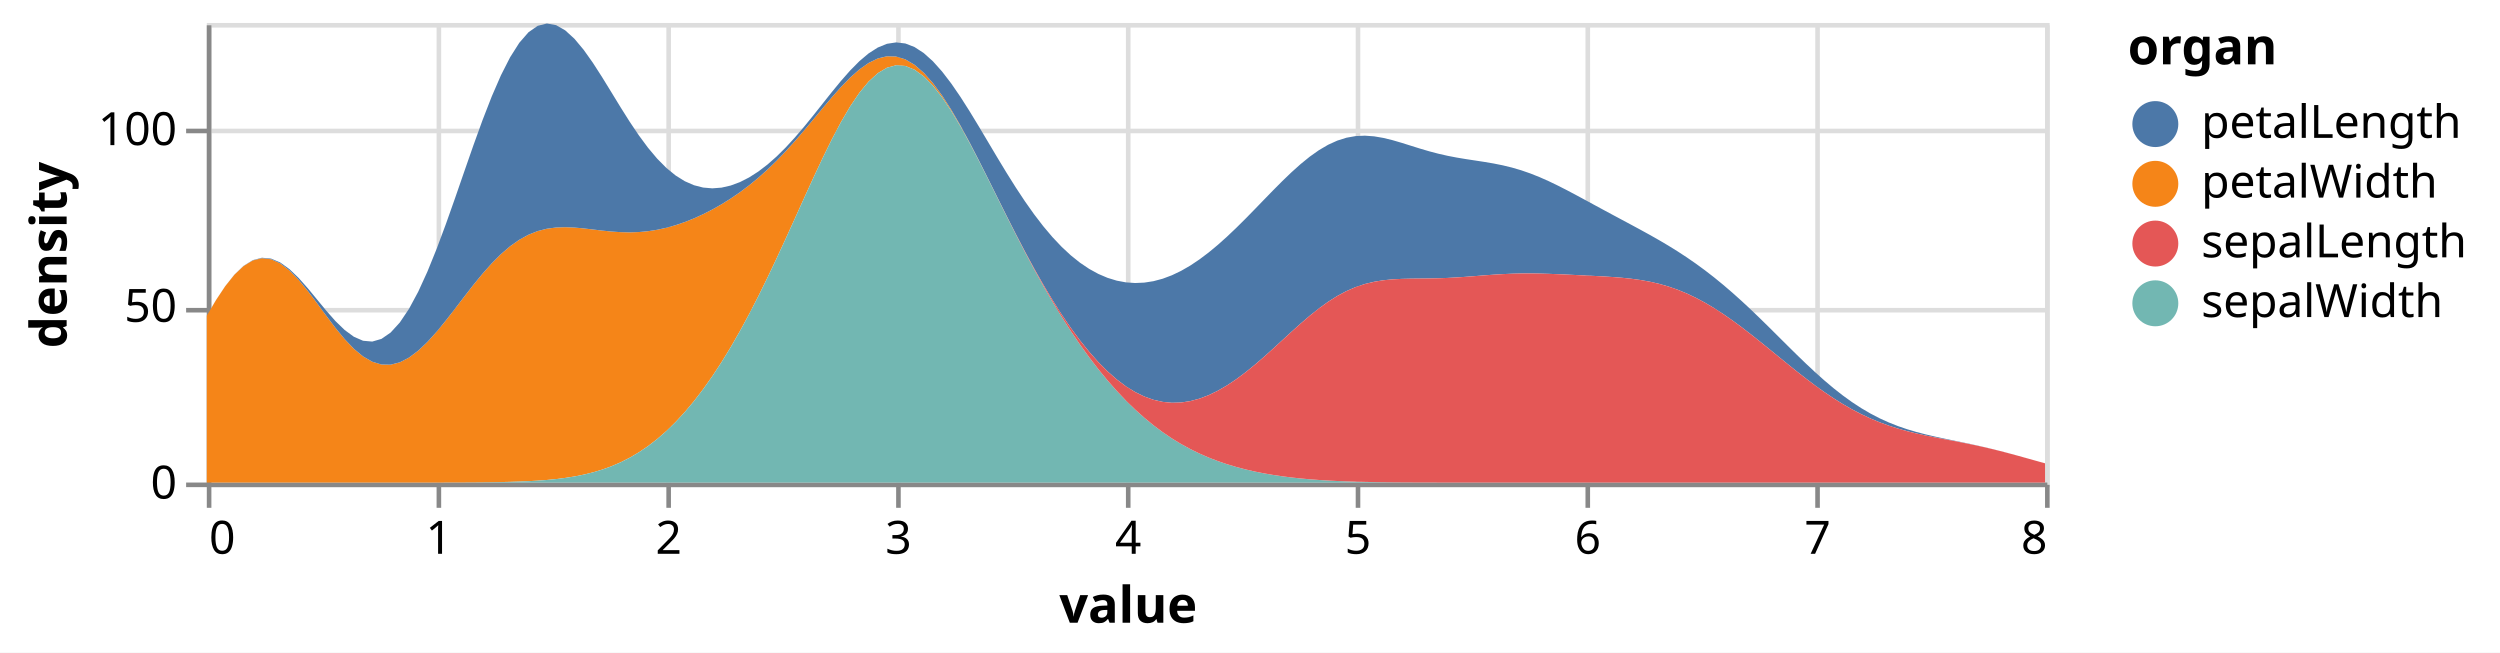
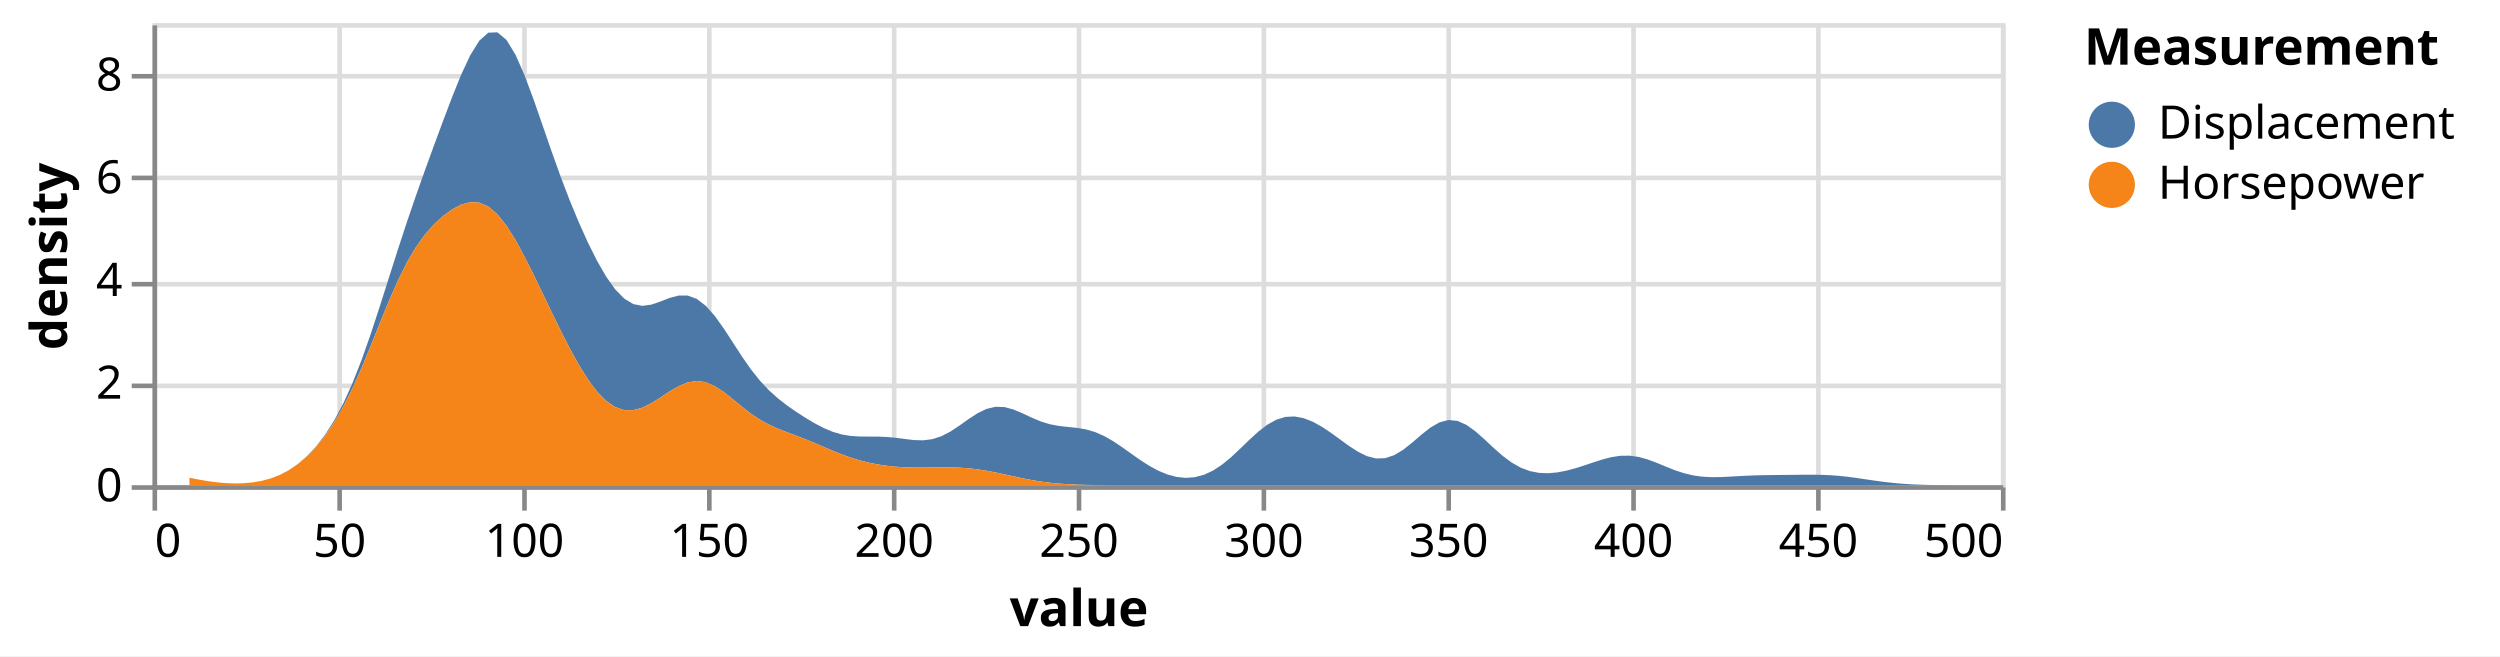
- <svg xmlns="http://www.w3.org/2000/svg" class="marks" width="544" height="142" viewBox="0 0 544 142" version="1.1">
-   <rect width="544" height="142" fill="white" />
-   <g fill="none" stroke-miterlimit="10" transform="translate(45,5)">
+ <svg xmlns="http://www.w3.org/2000/svg" class="marks" width="541" height="142" viewBox="0 0 541 142" version="1.1">
+   <rect width="541" height="142" fill="white" />
+   <g fill="none" stroke-miterlimit="10" transform="translate(33,5)">
    <g class="mark-group role-frame root" role="graphics-object" aria-roledescription="group mark container">
      <g transform="translate(0,0)">
        <path class="background" aria-hidden="true" d="M0.5,0.5h400v100h-400Z" stroke="#ddd" />
        <g>
          <g class="mark-group role-axis" aria-hidden="true">
            <g transform="translate(0.5,100.5)">
              <path class="background" aria-hidden="true" d="M0,0h0v0h0Z" pointer-events="none" />
              <g>
                <g class="mark-rule role-axis-grid" pointer-events="none">
                  <line transform="translate(0,-100)" x2="0" y2="100" stroke="#ddd" stroke-width="1" opacity="1" />
-                   <line transform="translate(50,-100)" x2="0" y2="100" stroke="#ddd" stroke-width="1" opacity="1" />
-                   <line transform="translate(100,-100)" x2="0" y2="100" stroke="#ddd" stroke-width="1" opacity="1" />
-                   <line transform="translate(150,-100)" x2="0" y2="100" stroke="#ddd" stroke-width="1" opacity="1" />
+                   <line transform="translate(40,-100)" x2="0" y2="100" stroke="#ddd" stroke-width="1" opacity="1" />
+                   <line transform="translate(80,-100)" x2="0" y2="100" stroke="#ddd" stroke-width="1" opacity="1" />
+                   <line transform="translate(120,-100)" x2="0" y2="100" stroke="#ddd" stroke-width="1" opacity="1" />
+                   <line transform="translate(160,-100)" x2="0" y2="100" stroke="#ddd" stroke-width="1" opacity="1" />
                  <line transform="translate(200,-100)" x2="0" y2="100" stroke="#ddd" stroke-width="1" opacity="1" />
-                   <line transform="translate(250,-100)" x2="0" y2="100" stroke="#ddd" stroke-width="1" opacity="1" />
-                   <line transform="translate(300,-100)" x2="0" y2="100" stroke="#ddd" stroke-width="1" opacity="1" />
-                   <line transform="translate(350,-100)" x2="0" y2="100" stroke="#ddd" stroke-width="1" opacity="1" />
+                   <line transform="translate(240,-100)" x2="0" y2="100" stroke="#ddd" stroke-width="1" opacity="1" />
+                   <line transform="translate(280,-100)" x2="0" y2="100" stroke="#ddd" stroke-width="1" opacity="1" />
+                   <line transform="translate(320,-100)" x2="0" y2="100" stroke="#ddd" stroke-width="1" opacity="1" />
+                   <line transform="translate(360,-100)" x2="0" y2="100" stroke="#ddd" stroke-width="1" opacity="1" />
                  <line transform="translate(400,-100)" x2="0" y2="100" stroke="#ddd" stroke-width="1" opacity="1" />
                </g>
              </g>
              <path class="foreground" aria-hidden="true" d="" pointer-events="none" display="none" />
            </g>
          </g>
          <g class="mark-group role-axis" aria-hidden="true">
            <g transform="translate(0.5,0.5)">
              <path class="background" aria-hidden="true" d="M0,0h0v0h0Z" pointer-events="none" />
              <g>
                <g class="mark-rule role-axis-grid" pointer-events="none">
                  <line transform="translate(0,100)" x2="400" y2="0" stroke="#ddd" stroke-width="1" opacity="1" />
-                   <line transform="translate(0,62)" x2="400" y2="0" stroke="#ddd" stroke-width="1" opacity="1" />
-                   <line transform="translate(0,23)" x2="400" y2="0" stroke="#ddd" stroke-width="1" opacity="1" />
+                   <line transform="translate(0,78)" x2="400" y2="0" stroke="#ddd" stroke-width="1" opacity="1" />
+                   <line transform="translate(0,56)" x2="400" y2="0" stroke="#ddd" stroke-width="1" opacity="1" />
+                   <line transform="translate(0,33)" x2="400" y2="0" stroke="#ddd" stroke-width="1" opacity="1" />
+                   <line transform="translate(0,11)" x2="400" y2="0" stroke="#ddd" stroke-width="1" opacity="1" />
                </g>
              </g>
              <path class="foreground" aria-hidden="true" d="" pointer-events="none" display="none" />
            </g>
          </g>
-           <g class="mark-group role-axis" role="graphics-symbol" aria-roledescription="axis" aria-label="X-axis titled 'value' for a linear scale with values from 0 to 8">
+           <g class="mark-group role-axis" role="graphics-symbol" aria-roledescription="axis" aria-label="X-axis titled 'value' for a linear scale with values from 0 to 500">
            <g transform="translate(0.5,100.5)">
              <path class="background" aria-hidden="true" d="M0,0h0v0h0Z" pointer-events="none" />
              <g>
                <g class="mark-rule role-axis-tick" pointer-events="none">
                  <line transform="translate(0,0)" x2="0" y2="5" stroke="#888" stroke-width="1" opacity="1" />
-                   <line transform="translate(50,0)" x2="0" y2="5" stroke="#888" stroke-width="1" opacity="1" />
-                   <line transform="translate(100,0)" x2="0" y2="5" stroke="#888" stroke-width="1" opacity="1" />
-                   <line transform="translate(150,0)" x2="0" y2="5" stroke="#888" stroke-width="1" opacity="1" />
+                   <line transform="translate(40,0)" x2="0" y2="5" stroke="#888" stroke-width="1" opacity="1" />
+                   <line transform="translate(80,0)" x2="0" y2="5" stroke="#888" stroke-width="1" opacity="1" />
+                   <line transform="translate(120,0)" x2="0" y2="5" stroke="#888" stroke-width="1" opacity="1" />
+                   <line transform="translate(160,0)" x2="0" y2="5" stroke="#888" stroke-width="1" opacity="1" />
                  <line transform="translate(200,0)" x2="0" y2="5" stroke="#888" stroke-width="1" opacity="1" />
-                   <line transform="translate(250,0)" x2="0" y2="5" stroke="#888" stroke-width="1" opacity="1" />
-                   <line transform="translate(300,0)" x2="0" y2="5" stroke="#888" stroke-width="1" opacity="1" />
-                   <line transform="translate(350,0)" x2="0" y2="5" stroke="#888" stroke-width="1" opacity="1" />
+                   <line transform="translate(240,0)" x2="0" y2="5" stroke="#888" stroke-width="1" opacity="1" />
+                   <line transform="translate(280,0)" x2="0" y2="5" stroke="#888" stroke-width="1" opacity="1" />
+                   <line transform="translate(320,0)" x2="0" y2="5" stroke="#888" stroke-width="1" opacity="1" />
+                   <line transform="translate(360,0)" x2="0" y2="5" stroke="#888" stroke-width="1" opacity="1" />
                  <line transform="translate(400,0)" x2="0" y2="5" stroke="#888" stroke-width="1" opacity="1" />
                </g>
                <g class="mark-text role-axis-label" pointer-events="none">
                  <text text-anchor="start" transform="translate(0,15)" font-family="sans-serif" font-size="10px" fill="#000" opacity="1">0</text>
-                   <text text-anchor="middle" transform="translate(50,15)" font-family="sans-serif" font-size="10px" fill="#000" opacity="1">1</text>
-                   <text text-anchor="middle" transform="translate(100,15)" font-family="sans-serif" font-size="10px" fill="#000" opacity="1">2</text>
-                   <text text-anchor="middle" transform="translate(150,15)" font-family="sans-serif" font-size="10px" fill="#000" opacity="1">3</text>
-                   <text text-anchor="middle" transform="translate(200,15)" font-family="sans-serif" font-size="10px" fill="#000" opacity="1">4</text>
-                   <text text-anchor="middle" transform="translate(250,15)" font-family="sans-serif" font-size="10px" fill="#000" opacity="1">5</text>
-                   <text text-anchor="middle" transform="translate(300,15)" font-family="sans-serif" font-size="10px" fill="#000" opacity="1">6</text>
-                   <text text-anchor="middle" transform="translate(350,15)" font-family="sans-serif" font-size="10px" fill="#000" opacity="1">7</text>
-                   <text text-anchor="end" transform="translate(400,15)" font-family="sans-serif" font-size="10px" fill="#000" opacity="1">8</text>
+                   <text text-anchor="middle" transform="translate(40,15)" font-family="sans-serif" font-size="10px" fill="#000" opacity="1">50</text>
+                   <text text-anchor="middle" transform="translate(80,15)" font-family="sans-serif" font-size="10px" fill="#000" opacity="1">100</text>
+                   <text text-anchor="middle" transform="translate(120,15)" font-family="sans-serif" font-size="10px" fill="#000" opacity="1">150</text>
+                   <text text-anchor="middle" transform="translate(160,15)" font-family="sans-serif" font-size="10px" fill="#000" opacity="1">200</text>
+                   <text text-anchor="middle" transform="translate(200,15)" font-family="sans-serif" font-size="10px" fill="#000" opacity="1">250</text>
+                   <text text-anchor="middle" transform="translate(240,15)" font-family="sans-serif" font-size="10px" fill="#000" opacity="1">300</text>
+                   <text text-anchor="middle" transform="translate(280,15)" font-family="sans-serif" font-size="10px" fill="#000" opacity="1">350</text>
+                   <text text-anchor="middle" transform="translate(320,15)" font-family="sans-serif" font-size="10px" fill="#000" opacity="1">400</text>
+                   <text text-anchor="middle" transform="translate(360,15)" font-family="sans-serif" font-size="10px" fill="#000" opacity="1">450</text>
+                   <text text-anchor="end" transform="translate(400,15)" font-family="sans-serif" font-size="10px" fill="#000" opacity="1">500</text>
                </g>
                <g class="mark-rule role-axis-domain" pointer-events="none">
                  <line transform="translate(0,0)" x2="400" y2="0" stroke="#888" stroke-width="1" opacity="1" />
                </g>
                <g class="mark-text role-axis-title" pointer-events="none">
                  <text text-anchor="middle" transform="translate(200,30)" font-family="sans-serif" font-size="11px" font-weight="bold" fill="#000" opacity="1">value</text>
                </g>
              </g>
              <path class="foreground" aria-hidden="true" d="" pointer-events="none" display="none" />
            </g>
          </g>
-           <g class="mark-group role-axis" role="graphics-symbol" aria-roledescription="axis" aria-label="Y-axis titled 'density' for a linear scale with values from 0 to 130">
+           <g class="mark-group role-axis" role="graphics-symbol" aria-roledescription="axis" aria-label="Y-axis titled 'density' for a linear scale with values from 0 to 9">
            <g transform="translate(0.5,0.5)">
              <path class="background" aria-hidden="true" d="M0,0h0v0h0Z" pointer-events="none" />
              <g>
                <g class="mark-rule role-axis-tick" pointer-events="none">
                  <line transform="translate(0,100)" x2="-5" y2="0" stroke="#888" stroke-width="1" opacity="1" />
-                   <line transform="translate(0,62)" x2="-5" y2="0" stroke="#888" stroke-width="1" opacity="1" />
-                   <line transform="translate(0,23)" x2="-5" y2="0" stroke="#888" stroke-width="1" opacity="1" />
+                   <line transform="translate(0,78)" x2="-5" y2="0" stroke="#888" stroke-width="1" opacity="1" />
+                   <line transform="translate(0,56)" x2="-5" y2="0" stroke="#888" stroke-width="1" opacity="1" />
+                   <line transform="translate(0,33)" x2="-5" y2="0" stroke="#888" stroke-width="1" opacity="1" />
+                   <line transform="translate(0,11)" x2="-5" y2="0" stroke="#888" stroke-width="1" opacity="1" />
                </g>
                <g class="mark-text role-axis-label" pointer-events="none">
                  <text text-anchor="end" transform="translate(-7,103)" font-family="sans-serif" font-size="10px" fill="#000" opacity="1">0</text>
-                   <text text-anchor="end" transform="translate(-7,64.53846)" font-family="sans-serif" font-size="10px" fill="#000" opacity="1">50</text>
-                   <text text-anchor="end" transform="translate(-7,26.07692)" font-family="sans-serif" font-size="10px" fill="#000" opacity="1">100</text>
+                   <text text-anchor="end" transform="translate(-7,80.77778)" font-family="sans-serif" font-size="10px" fill="#000" opacity="1">2</text>
+                   <text text-anchor="end" transform="translate(-7,58.55556)" font-family="sans-serif" font-size="10px" fill="#000" opacity="1">4</text>
+                   <text text-anchor="end" transform="translate(-7,36.33333)" font-family="sans-serif" font-size="10px" fill="#000" opacity="1">6</text>
+                   <text text-anchor="end" transform="translate(-7,14.11111)" font-family="sans-serif" font-size="10px" fill="#000" opacity="1">8</text>
                </g>
                <g class="mark-rule role-axis-domain" pointer-events="none">
                  <line transform="translate(0,100)" x2="0" y2="-100" stroke="#888" stroke-width="1" opacity="1" />
                </g>
                <g class="mark-text role-axis-title" pointer-events="none">
-                   <text text-anchor="middle" transform="translate(-29,50) rotate(-90) translate(0,-2)" font-family="sans-serif" font-size="11px" font-weight="bold" fill="#000" opacity="1">density</text>
+                   <text text-anchor="middle" transform="translate(-17,50) rotate(-90) translate(0,-2)" font-family="sans-serif" font-size="11px" font-weight="bold" fill="#000" opacity="1">density</text>
                </g>
              </g>
              <path class="foreground" aria-hidden="true" d="" pointer-events="none" display="none" />
            </g>
          </g>
          <g class="mark-group role-scope pathgroup" role="graphics-object" aria-roledescription="group mark container">
            <g transform="translate(0,0)">
              <path class="background" aria-hidden="true" d="M0,0h400v100h-400Z" />
              <g>
                <g class="mark-area role-mark marks" role="graphics-object" aria-roledescription="area mark container">
-                   <path aria-label="value: 0; density: 47.198867898; organ: petalWidth" role="graphics-symbol" aria-roledescription="area mark" d="M0,63.693L2,60.302L4,57.291L6,54.785L8,52.887L10,51.67L12,51.177L14,51.41L16,52.331L18,53.867L20,55.91L22,58.331L24,60.982L26,63.708L28,66.358L30,68.793L32,70.891L34,72.554L36,73.71L38,74.315L40,74.356L42,73.842L44,72.808L46,71.307L48,69.409L50,67.197L52,64.758L54,62.185L56,59.571L58,57.001L60,54.557L62,52.304L64,50.3L66,48.581L68,47.17L70,46.074L72,45.282L74,44.77L76,44.502L78,44.434L80,44.517L82,44.7L84,44.933L86,45.172L88,45.376L90,45.514L92,45.559L94,45.495L96,45.31L98,45L100,44.562L102,44.001L104,43.319L106,42.521L108,41.61L110,40.588L112,39.454L114,38.205L116,36.833L118,35.331L120,33.69L122,31.903L124,29.967L126,27.886L128,25.672L130,23.35L132,20.959L134,18.548L136,16.181L138,13.932L140,11.88L142,10.11L144,8.7L146,7.724L148,7.242L150,7.297L152,7.914L154,9.096L156,10.826L158,13.071L160,15.779L162,18.886L164,22.323L166,26.014L168,29.885L170,33.864L172,37.886L174,41.892L176,45.835L178,49.671L180,53.369L182,56.903L184,60.253L186,63.403L188,66.342L190,69.059L192,71.547L194,73.798L196,75.806L198,77.563L200,79.064L202,80.305L204,81.283L206,81.997L208,82.449L210,82.643L212,82.585L214,82.282L216,81.746L218,80.988L220,80.021L222,78.862L224,77.527L226,76.037L228,74.416L230,72.691L232,70.893L234,69.056L236,67.22L238,65.424L240,63.709L242,62.113L244,60.668L246,59.402L248,58.333L250,57.466L252,56.798L254,56.313L256,55.987L258,55.789L260,55.685L262,55.638L264,55.617L266,55.595L268,55.552L270,55.477L272,55.369L274,55.232L276,55.077L278,54.919L280,54.772L282,54.649L284,54.56L286,54.511L288,54.502L290,54.529L292,54.587L294,54.664L296,54.754L298,54.85L300,54.948L302,55.049L304,55.159L306,55.287L308,55.448L310,55.659L312,55.935L314,56.296L316,56.757L318,57.329L320,58.023L322,58.843L324,59.79L326,60.861L328,62.05L330,63.347L332,64.739L334,66.213L336,67.753L338,69.342L340,70.962L342,72.596L344,74.223L346,75.827L348,77.39L350,78.895L352,80.327L354,81.674L356,82.926L358,84.076L360,85.12L362,86.057L364,86.889L366,87.622L368,88.264L370,88.826L372,89.32L374,89.762L376,90.167L378,90.55L380,90.927L382,91.31L384,91.712L386,92.14L388,92.598L390,93.087L392,93.605L394,94.145L396,94.701L398,95.261L400,95.815L400,95.815L398,95.261L396,94.701L394,94.145L392,93.605L390,93.087L388,92.598L386,92.14L384,91.712L382,91.31L380,90.927L378,90.55L376,90.167L374,89.762L372,89.32L370,88.826L368,88.264L366,87.622L364,86.889L362,86.057L360,85.12L358,84.076L356,82.926L354,81.674L352,80.327L350,78.895L348,77.39L346,75.827L344,74.223L342,72.596L340,70.962L338,69.342L336,67.753L334,66.213L332,64.739L330,63.347L328,62.05L326,60.861L324,59.79L322,58.843L320,58.023L318,57.329L316,56.757L314,56.296L312,55.935L310,55.659L308,55.448L306,55.287L304,55.159L302,55.049L300,54.948L298,54.85L296,54.754L294,54.664L292,54.587L290,54.529L288,54.502L286,54.511L284,54.56L282,54.649L280,54.772L278,54.919L276,55.077L274,55.232L272,55.369L270,55.477L268,55.552L266,55.595L264,55.617L262,55.638L260,55.685L258,55.789L256,55.987L254,56.313L252,56.798L250,57.466L248,58.333L246,59.402L244,60.668L242,62.113L240,63.709L238,65.424L236,67.22L234,69.056L232,70.893L230,72.691L228,74.416L226,76.037L224,77.527L222,78.862L220,80.021L218,80.988L216,81.746L214,82.282L212,82.585L210,82.643L208,82.449L206,81.997L204,81.283L202,80.305L200,79.064L198,77.563L196,75.806L194,73.798L192,71.547L190,69.06L188,66.342L186,63.404L184,60.255L182,56.907L180,53.375L178,49.68L176,45.849L174,41.916L172,37.923L170,33.921L168,29.972L166,26.145L164,22.517L162,19.168L160,16.181L158,13.637L156,11.611L154,10.167L152,9.354L150,9.206L148,9.733L146,10.929L144,12.764L142,15.191L140,18.147L138,21.556L136,25.336L134,29.399L132,33.661L130,38.041L128,42.466L126,46.871L124,51.202L122,55.417L120,59.48L118,63.367L116,67.06L114,70.544L112,73.814L110,76.864L108,79.691L106,82.295L104,84.678L102,86.843L100,88.794L98,90.538L96,92.081L94,93.435L92,94.61L90,95.62L88,96.477L86,97.197L84,97.794L82,98.283L80,98.68L78,98.996L76,99.246L74,99.441L72,99.591L70,99.704L68,99.789L66,99.851L64,99.897L62,99.929L60,99.952L58,99.968L56,99.979L54,99.986L52,99.991L50,99.995L48,99.997L46,99.998L44,99.999L42,99.999L40,100L38,100L36,100L34,100L32,100L30,100L28,100L26,100L24,100L22,100L20,100L18,100L16,100L14,100L12,100L10,100L8,100L6,100L4,100L2,100L0,100Z" fill="#f58518" />
+                   <path aria-label="value: 10; density: 4.67324661345e-9; Measurement: Displacement" role="graphics-symbol" aria-roledescription="area mark" d="M8,98.384L9.96,98.767L11.92,99.105L13.88,99.369L15.84,99.541L17.8,99.609L19.76,99.564L21.72,99.385L23.68,99.046L25.64,98.513L27.6,97.744L29.56,96.703L31.52,95.35L33.48,93.647L35.44,91.549L37.4,88.997L39.36,85.917L41.32,82.235L43.28,77.899L45.24,72.912L47.2,67.354L49.16,61.385L51.12,55.217L53.08,49.066L55.04,43.092L57,37.36L58.96,31.842L60.92,26.46L62.88,21.163L64.84,15.996L66.8,11.153L68.76,6.957L70.72,3.804L72.68,2.067L74.64,1.993L76.6,3.639L78.56,6.849L80.52,11.297L82.48,16.556L84.44,22.198L86.4,27.866L88.36,33.32L90.32,38.437L92.28,43.175L94.24,47.521L96.2,51.437L98.16,54.84L100.12,57.607L102.08,59.617L104.04,60.802L106,61.188L107.96,60.918L109.92,60.243L111.88,59.478L113.84,58.954L115.8,58.954L117.76,59.669L119.72,61.165L121.68,63.372L123.64,66.109L125.6,69.121L127.56,72.143L129.52,74.951L131.48,77.414L133.44,79.498L135.4,81.251L137.36,82.765L139.32,84.129L141.28,85.396L143.24,86.567L145.2,87.597L147.16,88.426L149.12,89.007L151.08,89.336L153.04,89.461L155,89.473L156.96,89.477L158.92,89.558L160.88,89.747L162.84,90.005L164.8,90.23L166.76,90.285L168.72,90.039L170.68,89.411L172.64,88.404L174.6,87.112L176.56,85.715L178.52,84.434L180.48,83.487L182.44,83.025L184.4,83.096L186.36,83.631L188.32,84.464L190.28,85.386L192.24,86.205L194.2,86.807L196.16,87.175L198.12,87.392L200.08,87.594L202.04,87.928L204,88.503L205.96,89.364L207.92,90.489L209.88,91.805L211.84,93.205L213.8,94.581L215.76,95.834L217.72,96.889L219.68,97.693L221.64,98.209L223.6,98.409L225.56,98.263L227.52,97.747L229.48,96.842L231.44,95.559L233.4,93.947L235.36,92.113L237.32,90.21L239.28,88.417L241.24,86.908L243.2,85.818L245.16,85.218L247.12,85.12L249.08,85.482L251.04,86.24L253,87.314L254.96,88.615L256.92,90.042L258.88,91.468L260.84,92.741L262.8,93.704L264.76,94.209L266.72,94.154L268.68,93.508L270.64,92.331L272.6,90.78L274.56,89.091L276.52,87.543L278.48,86.407L280.44,85.888L282.4,86.081L284.36,86.956L286.32,88.371L288.28,90.112L290.24,91.945L292.2,93.663L294.16,95.114L296.12,96.216L298.08,96.947L300.04,97.327L302,97.405L303.96,97.233L305.92,96.862L307.88,96.342L309.84,95.721L311.8,95.058L313.76,94.429L315.72,93.924L317.68,93.627L319.64,93.606L321.6,93.881L323.56,94.424L325.52,95.156L327.48,95.967L329.44,96.746L331.4,97.398L333.36,97.87L335.32,98.148L337.28,98.255L339.24,98.238L341.2,98.149L343.16,98.037L345.12,97.937L347.08,97.865L349.04,97.821L351,97.797L352.96,97.778L354.92,97.758L356.88,97.736L358.84,97.726L360.8,97.746L362.76,97.818L364.72,97.954L366.68,98.157L368.64,98.414L370.6,98.702L372.56,98.992L374.52,99.259L376.48,99.486L378.44,99.663L380.4,99.792L382.36,99.879L384.32,99.933L386.28,99.965L388.24,99.983L390.2,99.992L392.16,99.997L394.12,99.999L396.08,99.999L398.04,100L400,100L400,100L398.04,100L396.08,100L394.12,100L392.16,100L390.2,100L388.24,100L386.28,100L384.32,100L382.36,100L380.4,100L378.44,100L376.48,100L374.52,100L372.56,100L370.6,100L368.64,100L366.68,100L364.72,100L362.76,100L360.8,100L358.84,100L356.88,100L354.92,100L352.96,100L351,100L349.04,100L347.08,100L345.12,100L343.16,100L341.2,100L339.24,100L337.28,100L335.32,100L333.36,100L331.4,100L329.44,100L327.48,100L325.52,100L323.56,100L321.6,100L319.64,100L317.68,100L315.72,100L313.76,100L311.8,100L309.84,100L307.88,100L305.92,100L303.96,100L302,100L300.04,100L298.08,100L296.12,100L294.16,100L292.2,100L290.24,100L288.28,100L286.32,100L284.36,100L282.4,100L280.44,100L278.48,100L276.52,100L274.56,100L272.6,100L270.64,100L268.68,100L266.72,100L264.76,100L262.8,100L260.84,100L258.88,100L256.92,100L254.96,100L253,100L251.04,100L249.08,100L247.12,100L245.16,100L243.2,100L241.24,100L239.28,100L237.32,100L235.36,100L233.4,100L231.44,100L229.48,100L227.52,100L225.56,100L223.6,100L221.64,100L219.68,100L217.72,100L215.76,100L213.8,99.999L211.84,99.998L209.88,99.996L207.92,99.992L205.96,99.982L204,99.964L202.04,99.932L200.08,99.876L198.12,99.788L196.16,99.654L194.2,99.463L192.24,99.209L190.28,98.889L188.32,98.511L186.36,98.093L184.4,97.66L182.44,97.241L180.48,96.867L178.52,96.561L176.56,96.338L174.6,96.201L172.64,96.14L170.68,96.136L168.72,96.16L166.76,96.185L164.8,96.18L162.84,96.124L160.88,96.001L158.92,95.798L156.96,95.507L155,95.119L153.04,94.626L151.08,94.023L149.12,93.316L147.16,92.527L145.2,91.692L143.24,90.854L141.28,90.049L139.32,89.292L137.36,88.56L135.4,87.795L133.44,86.914L131.48,85.84L129.52,84.532L127.56,83.016L125.6,81.396L123.64,79.842L121.68,78.556L119.72,77.719L117.76,77.443L115.8,77.751L113.84,78.562L111.88,79.72L109.92,81.023L107.96,82.259L106,83.229L104.04,83.769L102.08,83.752L100.12,83.092L98.16,81.754L96.2,79.747L94.24,77.129L92.28,73.994L90.32,70.456L88.36,66.629L86.4,62.622L84.44,58.533L82.48,54.469L80.52,50.558L78.56,46.957L76.6,43.846L74.64,41.392L72.68,39.714L70.72,38.851L68.76,38.748L66.8,39.285L64.84,40.32L62.88,41.751L60.92,43.55L58.96,45.768L57,48.502L55.04,51.835L53.08,55.778L51.12,60.24L49.16,65.036L47.2,69.92L45.24,74.648L43.28,79.026L41.32,82.934L39.36,86.331L37.4,89.23L35.44,91.674L33.48,93.71L31.52,95.38L29.56,96.716L27.6,97.75L25.64,98.515L23.68,99.047L21.72,99.385L19.76,99.564L17.8,99.609L15.84,99.541L13.88,99.369L11.92,99.105L9.96,98.767L8,98.384Z" fill="#4c78a8" />
                </g>
              </g>
              <path class="foreground" aria-hidden="true" d="" display="none" />
            </g>
            <g transform="translate(0,0)">
              <path class="background" aria-hidden="true" d="M0,0h400v100h-400Z" />
              <g>
                <g class="mark-area role-mark marks" role="graphics-object" aria-roledescription="area mark container">
-                   <path aria-label="value: 0; density: 0.00880654309599; organ: petalLength" role="graphics-symbol" aria-roledescription="area mark" d="M0,63.686L2,60.291L4,57.274L6,54.758L8,52.845L10,51.607L12,51.083L14,51.271L16,52.128L18,53.575L20,55.497L22,57.751L24,60.178L26,62.608L28,64.872L30,66.81L32,68.276L34,69.147L36,69.326L38,68.745L40,67.364L42,65.174L44,62.198L46,58.485L48,54.111L50,49.181L52,43.819L54,38.17L56,32.394L58,26.659L60,21.138L62,15.998L64,11.395L66,7.463L68,4.313L70,2.018L72,0.619L74,0.115L76,0.47L78,1.611L80,3.439L82,5.831L84,8.651L86,11.758L88,15.011L90,18.282L92,21.455L94,24.433L96,27.14L98,29.52L100,31.537L102,33.174L104,34.426L106,35.301L108,35.813L110,35.983L112,35.829L114,35.372L116,34.628L118,33.611L120,32.334L122,30.807L124,29.043L126,27.059L128,24.88L130,22.538L132,20.078L134,17.556L136,15.039L138,12.604L140,10.335L142,8.315L144,6.627L146,5.345L148,4.53L150,4.226L152,4.46L154,5.236L156,6.538L158,8.332L160,10.567L162,13.178L164,16.093L166,19.234L168,22.524L170,25.886L172,29.251L174,32.554L176,35.742L178,38.769L180,41.6L182,44.209L184,46.577L186,48.694L188,50.554L190,52.157L192,53.506L194,54.604L196,55.456L198,56.068L200,56.443L202,56.585L204,56.497L206,56.184L208,55.649L210,54.899L212,53.942L214,52.788L216,51.449L218,49.942L220,48.284L222,46.493L224,44.594L226,42.61L228,40.569L230,38.503L232,36.446L234,34.435L236,32.512L238,30.717L240,29.092L242,27.676L244,26.502L246,25.594L248,24.964L250,24.611L252,24.522L254,24.667L256,25.008L258,25.496L260,26.08L262,26.708L264,27.334L266,27.923L268,28.449L270,28.903L272,29.289L274,29.622L276,29.926L278,30.233L280,30.573L282,30.975L284,31.462L286,32.049L288,32.742L290,33.537L292,34.424L294,35.388L296,36.409L298,37.468L300,38.547L302,39.633L304,40.715L306,41.791L308,42.861L310,43.932L312,45.012L314,46.113L316,47.248L318,48.428L320,49.666L322,50.973L324,52.355L326,53.818L328,55.367L330,57.002L332,58.72L334,60.515L336,62.379L338,64.301L340,66.264L342,68.251L344,70.241L346,72.213L348,74.145L350,76.014L352,77.8L354,79.486L356,81.055L358,82.497L360,83.806L362,84.978L364,86.016L366,86.926L368,87.716L370,88.401L372,88.996L374,89.518L376,89.986L378,90.418L380,90.832L382,91.244L384,91.666L386,92.108L388,92.576L390,93.073L392,93.595L394,94.14L396,94.697L398,95.258L400,95.813L400,95.815L398,95.261L396,94.701L394,94.145L392,93.605L390,93.087L388,92.598L386,92.14L384,91.712L382,91.31L380,90.927L378,90.55L376,90.167L374,89.762L372,89.32L370,88.826L368,88.264L366,87.622L364,86.889L362,86.057L360,85.12L358,84.076L356,82.926L354,81.674L352,80.327L350,78.895L348,77.39L346,75.827L344,74.223L342,72.596L340,70.962L338,69.342L336,67.753L334,66.213L332,64.739L330,63.347L328,62.05L326,60.861L324,59.79L322,58.843L320,58.023L318,57.329L316,56.757L314,56.296L312,55.935L310,55.659L308,55.448L306,55.287L304,55.159L302,55.049L300,54.948L298,54.85L296,54.754L294,54.664L292,54.587L290,54.529L288,54.502L286,54.511L284,54.56L282,54.649L280,54.772L278,54.919L276,55.077L274,55.232L272,55.369L270,55.477L268,55.552L266,55.595L264,55.617L262,55.638L260,55.685L258,55.789L256,55.987L254,56.313L252,56.798L250,57.466L248,58.333L246,59.402L244,60.668L242,62.113L240,63.709L238,65.424L236,67.22L234,69.056L232,70.893L230,72.691L228,74.416L226,76.037L224,77.527L222,78.862L220,80.021L218,80.988L216,81.746L214,82.282L212,82.585L210,82.643L208,82.449L206,81.997L204,81.283L202,80.305L200,79.064L198,77.563L196,75.806L194,73.798L192,71.547L190,69.059L188,66.342L186,63.403L184,60.253L182,56.903L180,53.369L178,49.671L176,45.835L174,41.892L172,37.886L170,33.864L168,29.885L166,26.014L164,22.323L162,18.886L160,15.779L158,13.071L156,10.826L154,9.096L152,7.914L150,7.297L148,7.242L146,7.724L144,8.7L142,10.11L140,11.88L138,13.932L136,16.181L134,18.548L132,20.959L130,23.35L128,25.672L126,27.886L124,29.967L122,31.903L120,33.69L118,35.331L116,36.833L114,38.205L112,39.454L110,40.588L108,41.61L106,42.521L104,43.319L102,44.001L100,44.562L98,45L96,45.31L94,45.495L92,45.559L90,45.514L88,45.376L86,45.172L84,44.933L82,44.7L80,44.517L78,44.434L76,44.502L74,44.77L72,45.282L70,46.074L68,47.17L66,48.581L64,50.3L62,52.304L60,54.557L58,57.001L56,59.571L54,62.185L52,64.758L50,67.197L48,69.409L46,71.307L44,72.808L42,73.842L40,74.356L38,74.315L36,73.71L34,72.554L32,70.891L30,68.793L28,66.358L26,63.708L24,60.982L22,58.331L20,55.91L18,53.867L16,52.331L14,51.41L12,51.177L10,51.67L8,52.887L6,54.785L4,57.291L2,60.302L0,63.693Z" fill="#4c78a8" />
-                 </g>
-               </g>
-               <path class="foreground" aria-hidden="true" d="" display="none" />
-             </g>
-             <g transform="translate(0,0)">
-               <path class="background" aria-hidden="true" d="M0,0h400v100h-400Z" />
-               <g>
-                 <g class="mark-area role-mark marks" role="graphics-object" aria-roledescription="area mark container">
-                   <path aria-label="value: 0; density: 3.06386263462e-10; organ: sepalWidth" role="graphics-symbol" aria-roledescription="area mark" d="M0,100L2,100L4,100L6,100L8,100L10,100L12,100L14,100L16,100L18,100L20,100L22,100L24,100L26,100L28,100L30,100L32,100L34,100L36,100L38,100L40,100L42,99.999L44,99.999L46,99.998L48,99.997L50,99.995L52,99.991L54,99.986L56,99.979L58,99.968L60,99.952L62,99.929L64,99.897L66,99.851L68,99.789L70,99.704L72,99.591L74,99.441L76,99.246L78,98.996L80,98.68L82,98.283L84,97.794L86,97.197L88,96.477L90,95.62L92,94.61L94,93.435L96,92.081L98,90.538L100,88.794L102,86.843L104,84.678L106,82.295L108,79.691L110,76.864L112,73.814L114,70.544L116,67.06L118,63.367L120,59.48L122,55.417L124,51.202L126,46.871L128,42.466L130,38.041L132,33.661L134,29.399L136,25.336L138,21.556L140,18.147L142,15.191L144,12.764L146,10.929L148,9.734L150,9.206L152,9.355L154,10.168L156,11.612L158,13.639L160,16.183L162,19.172L164,22.523L166,26.156L168,29.989L170,33.947L172,37.963L174,41.976L176,45.939L178,49.811L180,53.562L182,57.171L184,60.623L186,63.909L188,67.025L190,69.968L192,72.74L194,75.343L196,77.778L198,80.048L200,82.156L202,84.105L204,85.898L206,87.54L208,89.036L210,90.391L212,91.612L214,92.708L216,93.687L218,94.557L220,95.329L222,96.01L224,96.609L226,97.135L228,97.595L230,97.995L232,98.341L234,98.64L236,98.895L238,99.111L240,99.292L242,99.443L244,99.567L246,99.668L248,99.748L250,99.812L252,99.862L254,99.9L256,99.928L258,99.949L260,99.965L262,99.976L264,99.984L266,99.989L268,99.993L270,99.996L272,99.997L274,99.998L276,99.999L278,99.999L280,100L282,100L284,100L286,100L288,100L290,100L292,100L294,100L296,100L298,100L300,100L302,100L304,100L306,100L308,100L310,100L312,100L314,100L316,100L318,100L320,100L322,100L324,100L326,100L328,100L330,100L332,100L334,100L336,100L338,100L340,100L342,100L344,100L346,100L348,100L350,100L352,100L354,100L356,100L358,100L360,100L362,100L364,100L366,100L368,100L370,100L372,100L374,100L376,100L378,100L380,100L382,100L384,100L386,100L388,100L390,100L392,100L394,100L396,100L398,100L400,100L400,100L398,100L396,100L394,100L392,100L390,100L388,100L386,100L384,100L382,100L380,100L378,100L376,100L374,100L372,100L370,100L368,100L366,100L364,100L362,100L360,100L358,100L356,100L354,100L352,100L350,100L348,100L346,100L344,100L342,100L340,100L338,100L336,100L334,100L332,100L330,100L328,100L326,100L324,100L322,100L320,100L318,100L316,100L314,100L312,100L310,100L308,100L306,100L304,100L302,100L300,100L298,100L296,100L294,100L292,100L290,100L288,100L286,100L284,100L282,100L280,100L278,100L276,100L274,100L272,100L270,100L268,100L266,100L264,100L262,100L260,100L258,100L256,100L254,100L252,100L250,100L248,100L246,100L244,100L242,100L240,100L238,100L236,100L234,100L232,100L230,100L228,100L226,100L224,100L222,100L220,100L218,100L216,100L214,100L212,100L210,100L208,100L206,100L204,100L202,100L200,100L198,100L196,100L194,100L192,100L190,100L188,100L186,100L184,100L182,100L180,100L178,100L176,100L174,100L172,100L170,100L168,100L166,100L164,100L162,100L160,100L158,100L156,100L154,100L152,100L150,100L148,100L146,100L144,100L142,100L140,100L138,100L136,100L134,100L132,100L130,100L128,100L126,100L124,100L122,100L120,100L118,100L116,100L114,100L112,100L110,100L108,100L106,100L104,100L102,100L100,100L98,100L96,100L94,100L92,100L90,100L88,100L86,100L84,100L82,100L80,100L78,100L76,100L74,100L72,100L70,100L68,100L66,100L64,100L62,100L60,100L58,100L56,100L54,100L52,100L50,100L48,100L46,100L44,100L42,100L40,100L38,100L36,100L34,100L32,100L30,100L28,100L26,100L24,100L22,100L20,100L18,100L16,100L14,100L12,100L10,100L8,100L6,100L4,100L2,100L0,100Z" fill="#72b7b2" />
-                 </g>
-               </g>
-               <path class="foreground" aria-hidden="true" d="" display="none" />
-             </g>
-             <g transform="translate(0,0)">
-               <path class="background" aria-hidden="true" d="M0,0h400v100h-400Z" />
-               <g>
-                 <g class="mark-area role-mark marks" role="graphics-object" aria-roledescription="area mark container">
-                   <path aria-label="value: 0; density: 3.32941692455e-45; organ: sepalLength" role="graphics-symbol" aria-roledescription="area mark" d="M0,100L2,100L4,100L6,100L8,100L10,100L12,100L14,100L16,100L18,100L20,100L22,100L24,100L26,100L28,100L30,100L32,100L34,100L36,100L38,100L40,100L42,99.999L44,99.999L46,99.998L48,99.997L50,99.995L52,99.991L54,99.986L56,99.979L58,99.968L60,99.952L62,99.929L64,99.897L66,99.851L68,99.789L70,99.704L72,99.591L74,99.441L76,99.246L78,98.996L80,98.68L82,98.283L84,97.794L86,97.197L88,96.477L90,95.62L92,94.61L94,93.435L96,92.081L98,90.538L100,88.794L102,86.843L104,84.678L106,82.295L108,79.691L110,76.864L112,73.814L114,70.544L116,67.06L118,63.367L120,59.48L122,55.417L124,51.202L126,46.871L128,42.466L130,38.041L132,33.661L134,29.399L136,25.336L138,21.556L140,18.147L142,15.191L144,12.764L146,10.929L148,9.733L150,9.206L152,9.354L154,10.167L156,11.611L158,13.637L160,16.181L162,19.168L164,22.517L166,26.145L168,29.972L170,33.921L172,37.923L174,41.916L176,45.849L178,49.68L180,53.375L182,56.907L184,60.255L186,63.404L188,66.342L190,69.06L192,71.547L194,73.798L196,75.806L198,77.563L200,79.064L202,80.305L204,81.283L206,81.997L208,82.449L210,82.643L212,82.585L214,82.282L216,81.746L218,80.988L220,80.021L222,78.862L224,77.527L226,76.037L228,74.416L230,72.691L232,70.893L234,69.056L236,67.22L238,65.424L240,63.709L242,62.113L244,60.668L246,59.402L248,58.333L250,57.466L252,56.798L254,56.313L256,55.987L258,55.789L260,55.685L262,55.638L264,55.617L266,55.595L268,55.552L270,55.477L272,55.369L274,55.232L276,55.077L278,54.919L280,54.772L282,54.649L284,54.56L286,54.511L288,54.502L290,54.529L292,54.587L294,54.664L296,54.754L298,54.85L300,54.948L302,55.049L304,55.159L306,55.287L308,55.448L310,55.659L312,55.935L314,56.296L316,56.757L318,57.329L320,58.023L322,58.843L324,59.79L326,60.861L328,62.05L330,63.347L332,64.739L334,66.213L336,67.753L338,69.342L340,70.962L342,72.596L344,74.223L346,75.827L348,77.39L350,78.895L352,80.327L354,81.674L356,82.926L358,84.076L360,85.12L362,86.057L364,86.889L366,87.622L368,88.264L370,88.826L372,89.32L374,89.762L376,90.167L378,90.55L380,90.927L382,91.31L384,91.712L386,92.14L388,92.598L390,93.087L392,93.605L394,94.145L396,94.701L398,95.261L400,95.815L400,100L398,100L396,100L394,100L392,100L390,100L388,100L386,100L384,100L382,100L380,100L378,100L376,100L374,100L372,100L370,100L368,100L366,100L364,100L362,100L360,100L358,100L356,100L354,100L352,100L350,100L348,100L346,100L344,100L342,100L340,100L338,100L336,100L334,100L332,100L330,100L328,100L326,100L324,100L322,100L320,100L318,100L316,100L314,100L312,100L310,100L308,100L306,100L304,100L302,100L300,100L298,100L296,100L294,100L292,100L290,100L288,100L286,100L284,100L282,100L280,100L278,99.999L276,99.999L274,99.998L272,99.997L270,99.996L268,99.993L266,99.989L264,99.984L262,99.976L260,99.965L258,99.949L256,99.928L254,99.9L252,99.862L250,99.812L248,99.748L246,99.668L244,99.567L242,99.443L240,99.292L238,99.111L236,98.895L234,98.64L232,98.341L230,97.995L228,97.595L226,97.135L224,96.609L222,96.01L220,95.329L218,94.557L216,93.687L214,92.708L212,91.612L210,90.391L208,89.036L206,87.54L204,85.898L202,84.105L200,82.156L198,80.048L196,77.778L194,75.343L192,72.74L190,69.968L188,67.025L186,63.909L184,60.623L182,57.171L180,53.562L178,49.811L176,45.939L174,41.976L172,37.963L170,33.947L168,29.989L166,26.156L164,22.523L162,19.172L160,16.183L158,13.639L156,11.612L154,10.168L152,9.355L150,9.206L148,9.734L146,10.929L144,12.764L142,15.191L140,18.147L138,21.556L136,25.336L134,29.399L132,33.661L130,38.041L128,42.466L126,46.871L124,51.202L122,55.417L120,59.48L118,63.367L116,67.06L114,70.544L112,73.814L110,76.864L108,79.691L106,82.295L104,84.678L102,86.843L100,88.794L98,90.538L96,92.081L94,93.435L92,94.61L90,95.62L88,96.477L86,97.197L84,97.794L82,98.283L80,98.68L78,98.996L76,99.246L74,99.441L72,99.591L70,99.704L68,99.789L66,99.851L64,99.897L62,99.929L60,99.952L58,99.968L56,99.979L54,99.986L52,99.991L50,99.995L48,99.997L46,99.998L44,99.999L42,99.999L40,100L38,100L36,100L34,100L32,100L30,100L28,100L26,100L24,100L22,100L20,100L18,100L16,100L14,100L12,100L10,100L8,100L6,100L4,100L2,100L0,100Z" fill="#e45756" />
+                   <path aria-label="value: 10; density: 0.145477266073; Measurement: Horsepower" role="graphics-symbol" aria-roledescription="area mark" d="M8,98.384L9.96,98.767L11.92,99.105L13.88,99.369L15.84,99.541L17.8,99.609L19.76,99.564L21.72,99.385L23.68,99.047L25.64,98.515L27.6,97.75L29.56,96.716L31.52,95.38L33.48,93.71L35.44,91.674L37.4,89.23L39.36,86.331L41.32,82.934L43.28,79.026L45.24,74.648L47.2,69.92L49.16,65.036L51.12,60.24L53.08,55.778L55.04,51.835L57,48.502L58.96,45.768L60.92,43.55L62.88,41.751L64.84,40.32L66.8,39.285L68.76,38.748L70.72,38.851L72.68,39.714L74.64,41.392L76.6,43.846L78.56,46.957L80.52,50.558L82.48,54.469L84.44,58.533L86.4,62.622L88.36,66.629L90.32,70.456L92.28,73.994L94.24,77.129L96.2,79.747L98.16,81.754L100.12,83.092L102.08,83.752L104.04,83.769L106,83.229L107.96,82.259L109.92,81.023L111.88,79.72L113.84,78.562L115.8,77.751L117.76,77.443L119.72,77.719L121.68,78.556L123.64,79.842L125.6,81.396L127.56,83.016L129.52,84.532L131.48,85.84L133.44,86.914L135.4,87.795L137.36,88.56L139.32,89.292L141.28,90.049L143.24,90.854L145.2,91.692L147.16,92.527L149.12,93.316L151.08,94.023L153.04,94.626L155,95.119L156.96,95.507L158.92,95.798L160.88,96.001L162.84,96.124L164.8,96.18L166.76,96.185L168.72,96.16L170.68,96.136L172.64,96.14L174.6,96.201L176.56,96.338L178.52,96.561L180.48,96.867L182.44,97.241L184.4,97.66L186.36,98.093L188.32,98.511L190.28,98.889L192.24,99.209L194.2,99.463L196.16,99.654L198.12,99.788L200.08,99.876L202.04,99.932L204,99.964L205.96,99.982L207.92,99.992L209.88,99.996L211.84,99.998L213.8,99.999L215.76,100L217.72,100L219.68,100L221.64,100L223.6,100L225.56,100L227.52,100L229.48,100L231.44,100L233.4,100L235.36,100L237.32,100L239.28,100L241.24,100L243.2,100L245.16,100L247.12,100L249.08,100L251.04,100L253,100L254.96,100L256.92,100L258.88,100L260.84,100L262.8,100L264.76,100L266.72,100L268.68,100L270.64,100L272.6,100L274.56,100L276.52,100L278.48,100L280.44,100L282.4,100L284.36,100L286.32,100L288.28,100L290.24,100L292.2,100L294.16,100L296.12,100L298.08,100L300.04,100L302,100L303.96,100L305.92,100L307.88,100L309.84,100L311.8,100L313.76,100L315.72,100L317.68,100L319.64,100L321.6,100L323.56,100L325.52,100L327.48,100L329.44,100L331.4,100L333.36,100L335.32,100L337.28,100L339.24,100L341.2,100L343.16,100L345.12,100L347.08,100L349.04,100L351,100L352.96,100L354.92,100L356.88,100L358.84,100L360.8,100L362.76,100L364.72,100L366.68,100L368.64,100L370.6,100L372.56,100L374.52,100L376.48,100L378.44,100L380.4,100L382.36,100L384.32,100L386.28,100L388.24,100L390.2,100L392.16,100L394.12,100L396.08,100L398.04,100L400,100L400,100L398.04,100L396.08,100L394.12,100L392.16,100L390.2,100L388.24,100L386.28,100L384.32,100L382.36,100L380.4,100L378.44,100L376.48,100L374.52,100L372.56,100L370.6,100L368.64,100L366.68,100L364.72,100L362.76,100L360.8,100L358.84,100L356.88,100L354.92,100L352.96,100L351,100L349.04,100L347.08,100L345.12,100L343.16,100L341.2,100L339.24,100L337.28,100L335.32,100L333.36,100L331.4,100L329.44,100L327.48,100L325.52,100L323.56,100L321.6,100L319.64,100L317.68,100L315.72,100L313.76,100L311.8,100L309.84,100L307.88,100L305.92,100L303.96,100L302,100L300.04,100L298.08,100L296.12,100L294.16,100L292.2,100L290.24,100L288.28,100L286.32,100L284.36,100L282.4,100L280.44,100L278.48,100L276.52,100L274.56,100L272.6,100L270.64,100L268.68,100L266.72,100L264.76,100L262.8,100L260.84,100L258.88,100L256.92,100L254.96,100L253,100L251.04,100L249.08,100L247.12,100L245.16,100L243.2,100L241.24,100L239.28,100L237.32,100L235.36,100L233.4,100L231.44,100L229.48,100L227.52,100L225.56,100L223.6,100L221.64,100L219.68,100L217.72,100L215.76,100L213.8,100L211.84,100L209.88,100L207.92,100L205.96,100L204,100L202.04,100L200.08,100L198.12,100L196.16,100L194.2,100L192.24,100L190.28,100L188.32,100L186.36,100L184.4,100L182.44,100L180.48,100L178.52,100L176.56,100L174.6,100L172.64,100L170.68,100L168.72,100L166.76,100L164.8,100L162.84,100L160.88,100L158.92,100L156.96,100L155,100L153.04,100L151.08,100L149.12,100L147.16,100L145.2,100L143.24,100L141.28,100L139.32,100L137.36,100L135.4,100L133.44,100L131.48,100L129.52,100L127.56,100L125.6,100L123.64,100L121.68,100L119.72,100L117.76,100L115.8,100L113.84,100L111.88,100L109.92,100L107.96,100L106,100L104.04,100L102.08,100L100.12,100L98.16,100L96.2,100L94.24,100L92.28,100L90.32,100L88.36,100L86.4,100L84.44,100L82.48,100L80.52,100L78.56,100L76.6,100L74.64,100L72.68,100L70.72,100L68.76,100L66.8,100L64.84,100L62.88,100L60.92,100L58.96,100L57,100L55.04,100L53.08,100L51.12,100L49.16,100L47.2,100L45.24,100L43.28,100L41.32,100L39.36,100L37.4,100L35.44,100L33.48,100L31.52,100L29.56,100L27.6,100L25.64,100L23.68,100L21.72,100L19.76,100L17.8,100L15.84,100L13.88,100L11.92,100L9.96,100L8,100Z" fill="#f58518" />
                </g>
              </g>
              <path class="foreground" aria-hidden="true" d="" display="none" />
            </g>
          </g>
-           <g class="mark-group role-legend" role="graphics-symbol" aria-roledescription="legend" aria-label="Symbol legend titled 'organ' for fill color with 4 values: petalLength, petalWidth, sepalLength, sepalWidth">
+           <g class="mark-group role-legend" role="graphics-symbol" aria-roledescription="legend" aria-label="Symbol legend titled 'Measurement' for fill color with 2 values: Displacement, Horsepower">
            <g transform="translate(418,0)">
-               <path class="background" aria-hidden="true" d="M0,0h76v66h-76Z" pointer-events="none" />
+               <path class="background" aria-hidden="true" d="M0,0h85v40h-85Z" pointer-events="none" />
              <g>
                <g class="mark-group role-legend-entry">
                  <g transform="translate(0,16)">
                    <path class="background" aria-hidden="true" d="M0,0h0v0h0Z" pointer-events="none" />
                    <g>
                      <g class="mark-group role-scope" role="graphics-object" aria-roledescription="group mark container">
                        <g transform="translate(0,0)">
-                           <path class="background" aria-hidden="true" d="M0,0h76v11h-76Z" pointer-events="none" opacity="1" />
+                           <path class="background" aria-hidden="true" d="M0,0h85v11h-85Z" pointer-events="none" opacity="1" />
                          <g>
                            <g class="mark-symbol role-legend-symbol" pointer-events="none">
                              <path transform="translate(6,6)" d="M5,0A5,5,0,1,1,-5,0A5,5,0,1,1,5,0" fill="#4c78a8" stroke-width="1.5" opacity="1" />
                            </g>
                            <g class="mark-text role-legend-label" pointer-events="none">
-                               <text text-anchor="start" transform="translate(16,9)" font-family="sans-serif" font-size="10px" fill="#000" opacity="1">petalLength</text>
+                               <text text-anchor="start" transform="translate(16,9)" font-family="sans-serif" font-size="10px" fill="#000" opacity="1">Displacement</text>
                            </g>
                          </g>
                          <path class="foreground" aria-hidden="true" d="" pointer-events="none" display="none" />
                        </g>
                        <g transform="translate(0,13)">
-                           <path class="background" aria-hidden="true" d="M0,0h76v11h-76Z" pointer-events="none" opacity="1" />
+                           <path class="background" aria-hidden="true" d="M0,0h85v11h-85Z" pointer-events="none" opacity="1" />
                          <g>
                            <g class="mark-symbol role-legend-symbol" pointer-events="none">
                              <path transform="translate(6,6)" d="M5,0A5,5,0,1,1,-5,0A5,5,0,1,1,5,0" fill="#f58518" stroke-width="1.5" opacity="1" />
                            </g>
                            <g class="mark-text role-legend-label" pointer-events="none">
-                               <text text-anchor="start" transform="translate(16,9)" font-family="sans-serif" font-size="10px" fill="#000" opacity="1">petalWidth</text>
-                             </g>
-                           </g>
-                           <path class="foreground" aria-hidden="true" d="" pointer-events="none" display="none" />
-                         </g>
-                         <g transform="translate(0,26)">
-                           <path class="background" aria-hidden="true" d="M0,0h76v11h-76Z" pointer-events="none" opacity="1" />
-                           <g>
-                             <g class="mark-symbol role-legend-symbol" pointer-events="none">
-                               <path transform="translate(6,6)" d="M5,0A5,5,0,1,1,-5,0A5,5,0,1,1,5,0" fill="#e45756" stroke-width="1.5" opacity="1" />
-                             </g>
-                             <g class="mark-text role-legend-label" pointer-events="none">
-                               <text text-anchor="start" transform="translate(16,9)" font-family="sans-serif" font-size="10px" fill="#000" opacity="1">sepalLength</text>
-                             </g>
-                           </g>
-                           <path class="foreground" aria-hidden="true" d="" pointer-events="none" display="none" />
-                         </g>
-                         <g transform="translate(0,39)">
-                           <path class="background" aria-hidden="true" d="M0,0h76v11h-76Z" pointer-events="none" opacity="1" />
-                           <g>
-                             <g class="mark-symbol role-legend-symbol" pointer-events="none">
-                               <path transform="translate(6,6)" d="M5,0A5,5,0,1,1,-5,0A5,5,0,1,1,5,0" fill="#72b7b2" stroke-width="1.5" opacity="1" />
-                             </g>
-                             <g class="mark-text role-legend-label" pointer-events="none">
-                               <text text-anchor="start" transform="translate(16,9)" font-family="sans-serif" font-size="10px" fill="#000" opacity="1">sepalWidth</text>
+                               <text text-anchor="start" transform="translate(16,9)" font-family="sans-serif" font-size="10px" fill="#000" opacity="1">Horsepower</text>
                            </g>
                          </g>
                          <path class="foreground" aria-hidden="true" d="" pointer-events="none" display="none" />
                        </g>
                      </g>
                    </g>
                    <path class="foreground" aria-hidden="true" d="" pointer-events="none" display="none" />
                  </g>
                </g>
                <g class="mark-text role-legend-title" pointer-events="none">
-                   <text text-anchor="start" transform="translate(0,9)" font-family="sans-serif" font-size="11px" font-weight="bold" fill="#000" opacity="1">organ</text>
+                   <text text-anchor="start" transform="translate(0,9)" font-family="sans-serif" font-size="11px" font-weight="bold" fill="#000" opacity="1">Measurement</text>
                </g>
              </g>
              <path class="foreground" aria-hidden="true" d="" pointer-events="none" display="none" />
            </g>
          </g>
        </g>
        <path class="foreground" aria-hidden="true" d="" display="none" />
      </g>
    </g>
  </g>
</svg>
